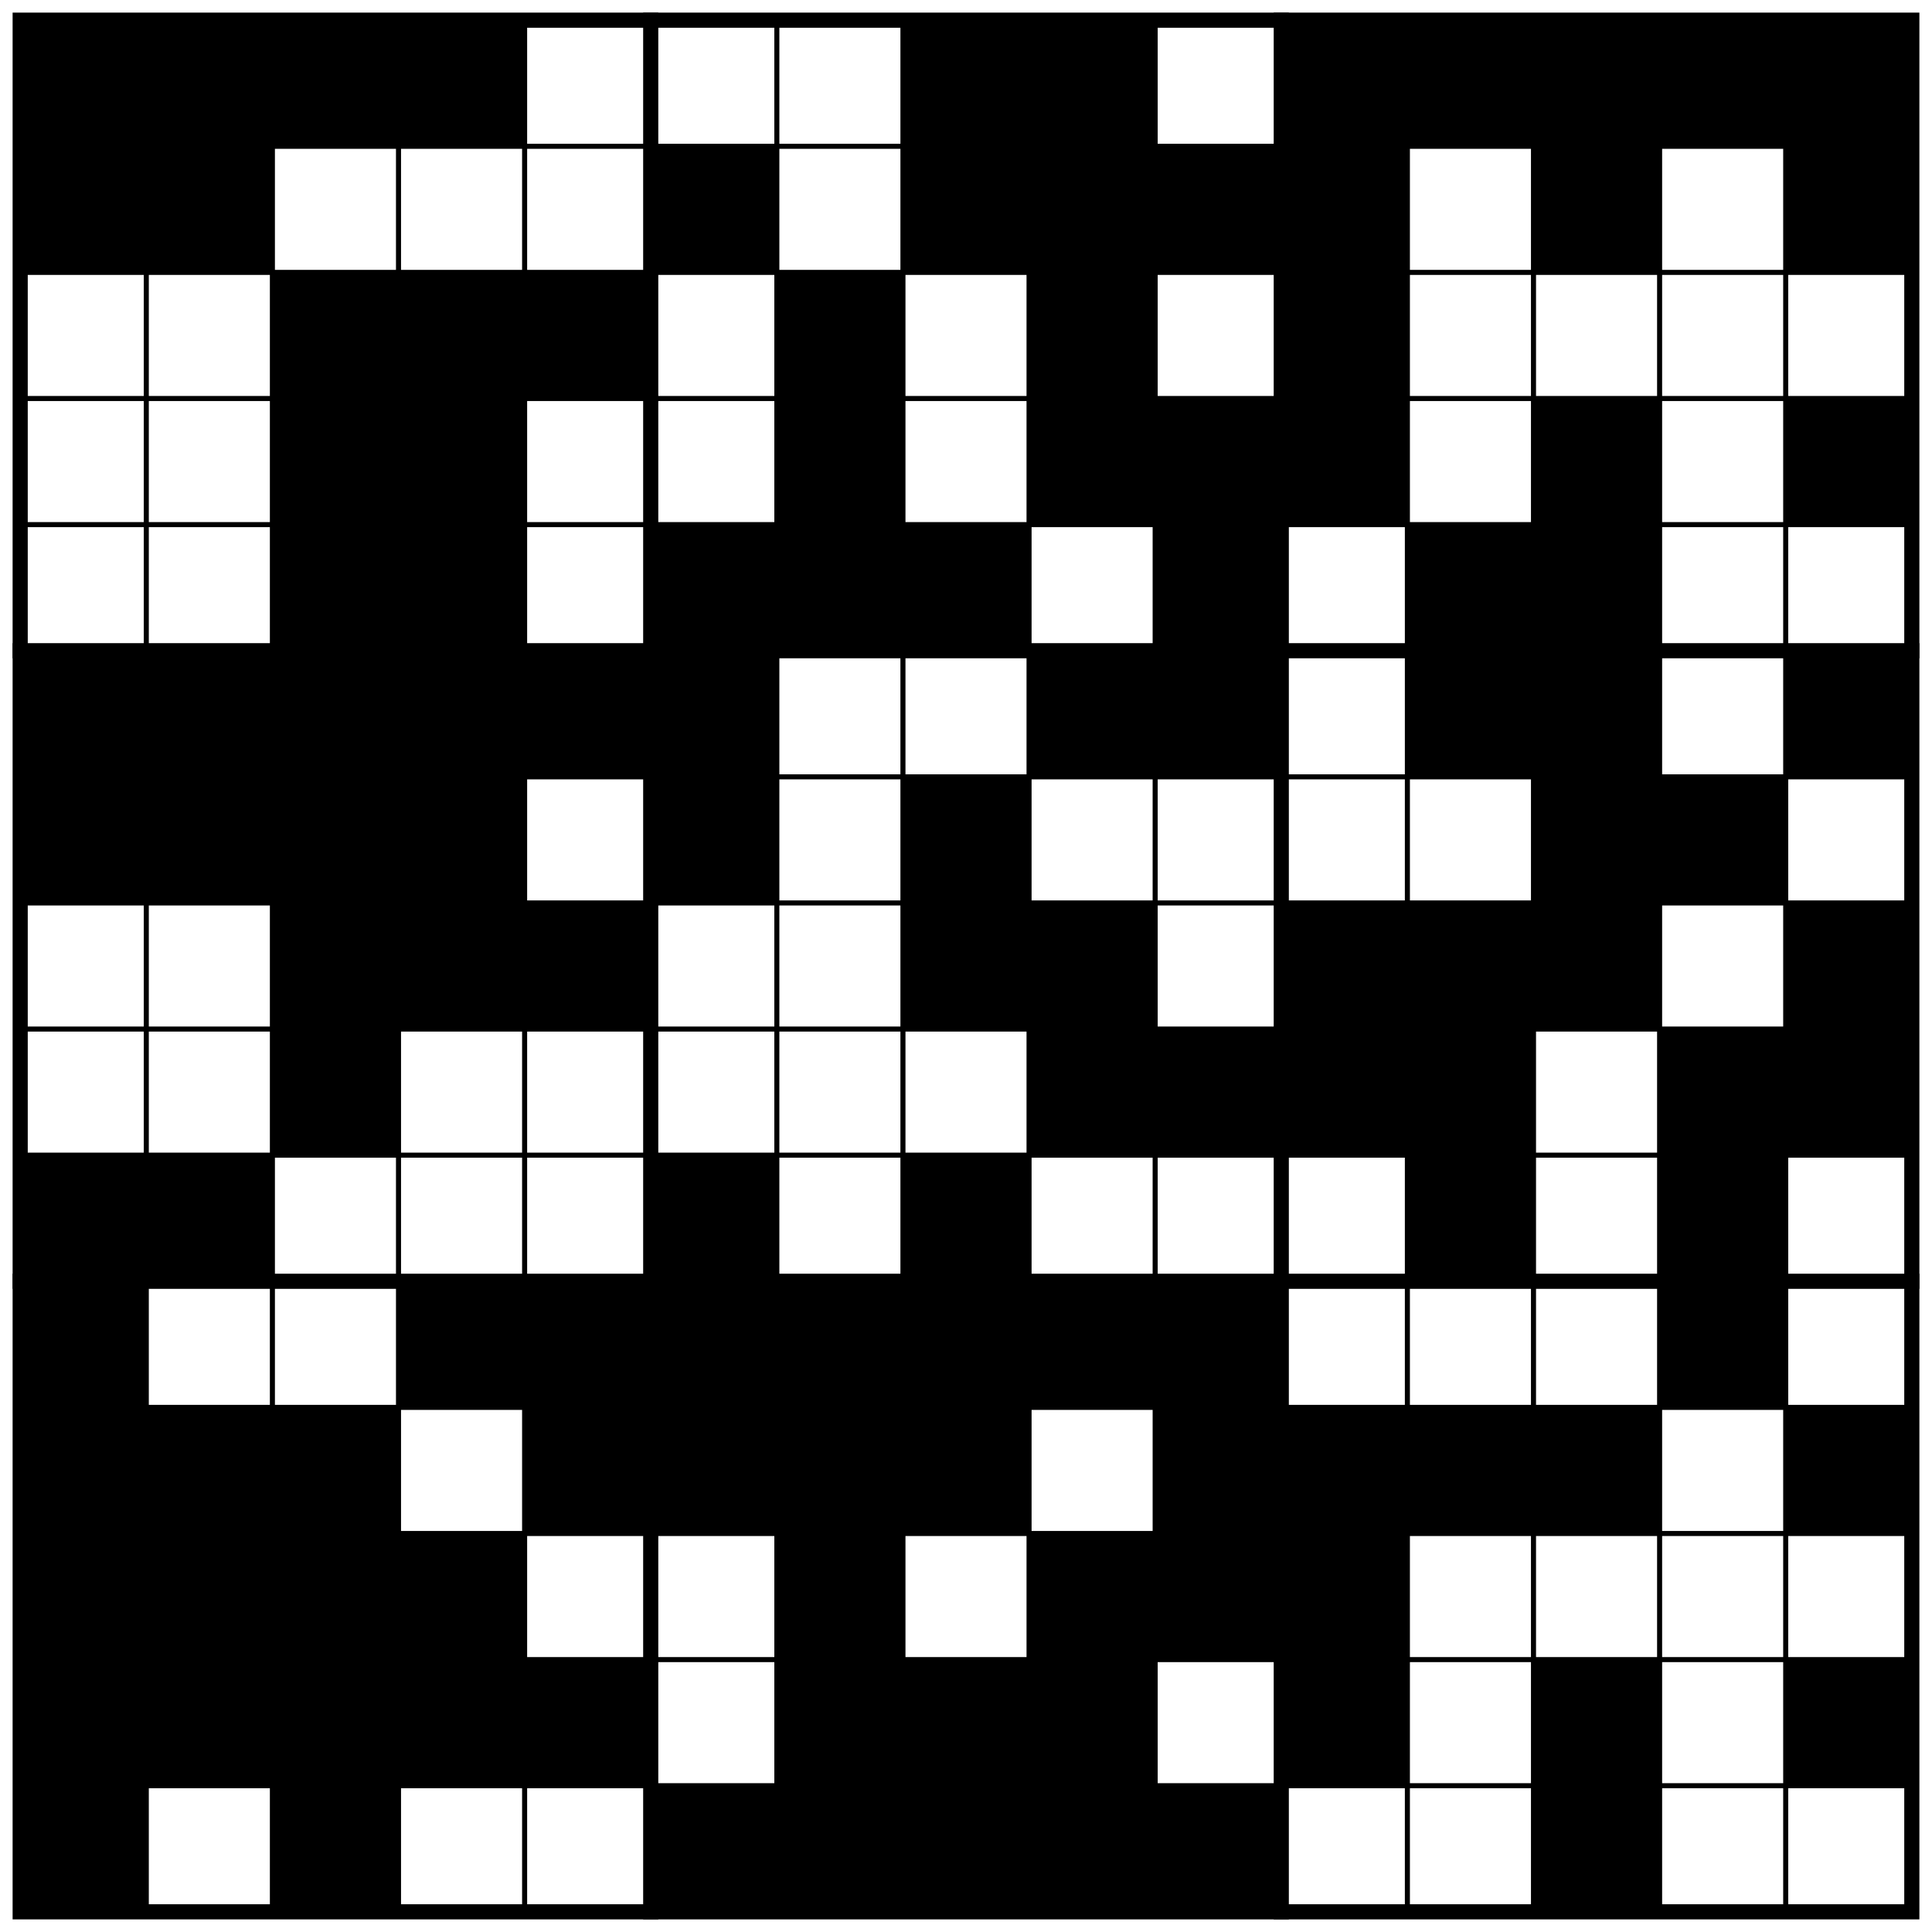
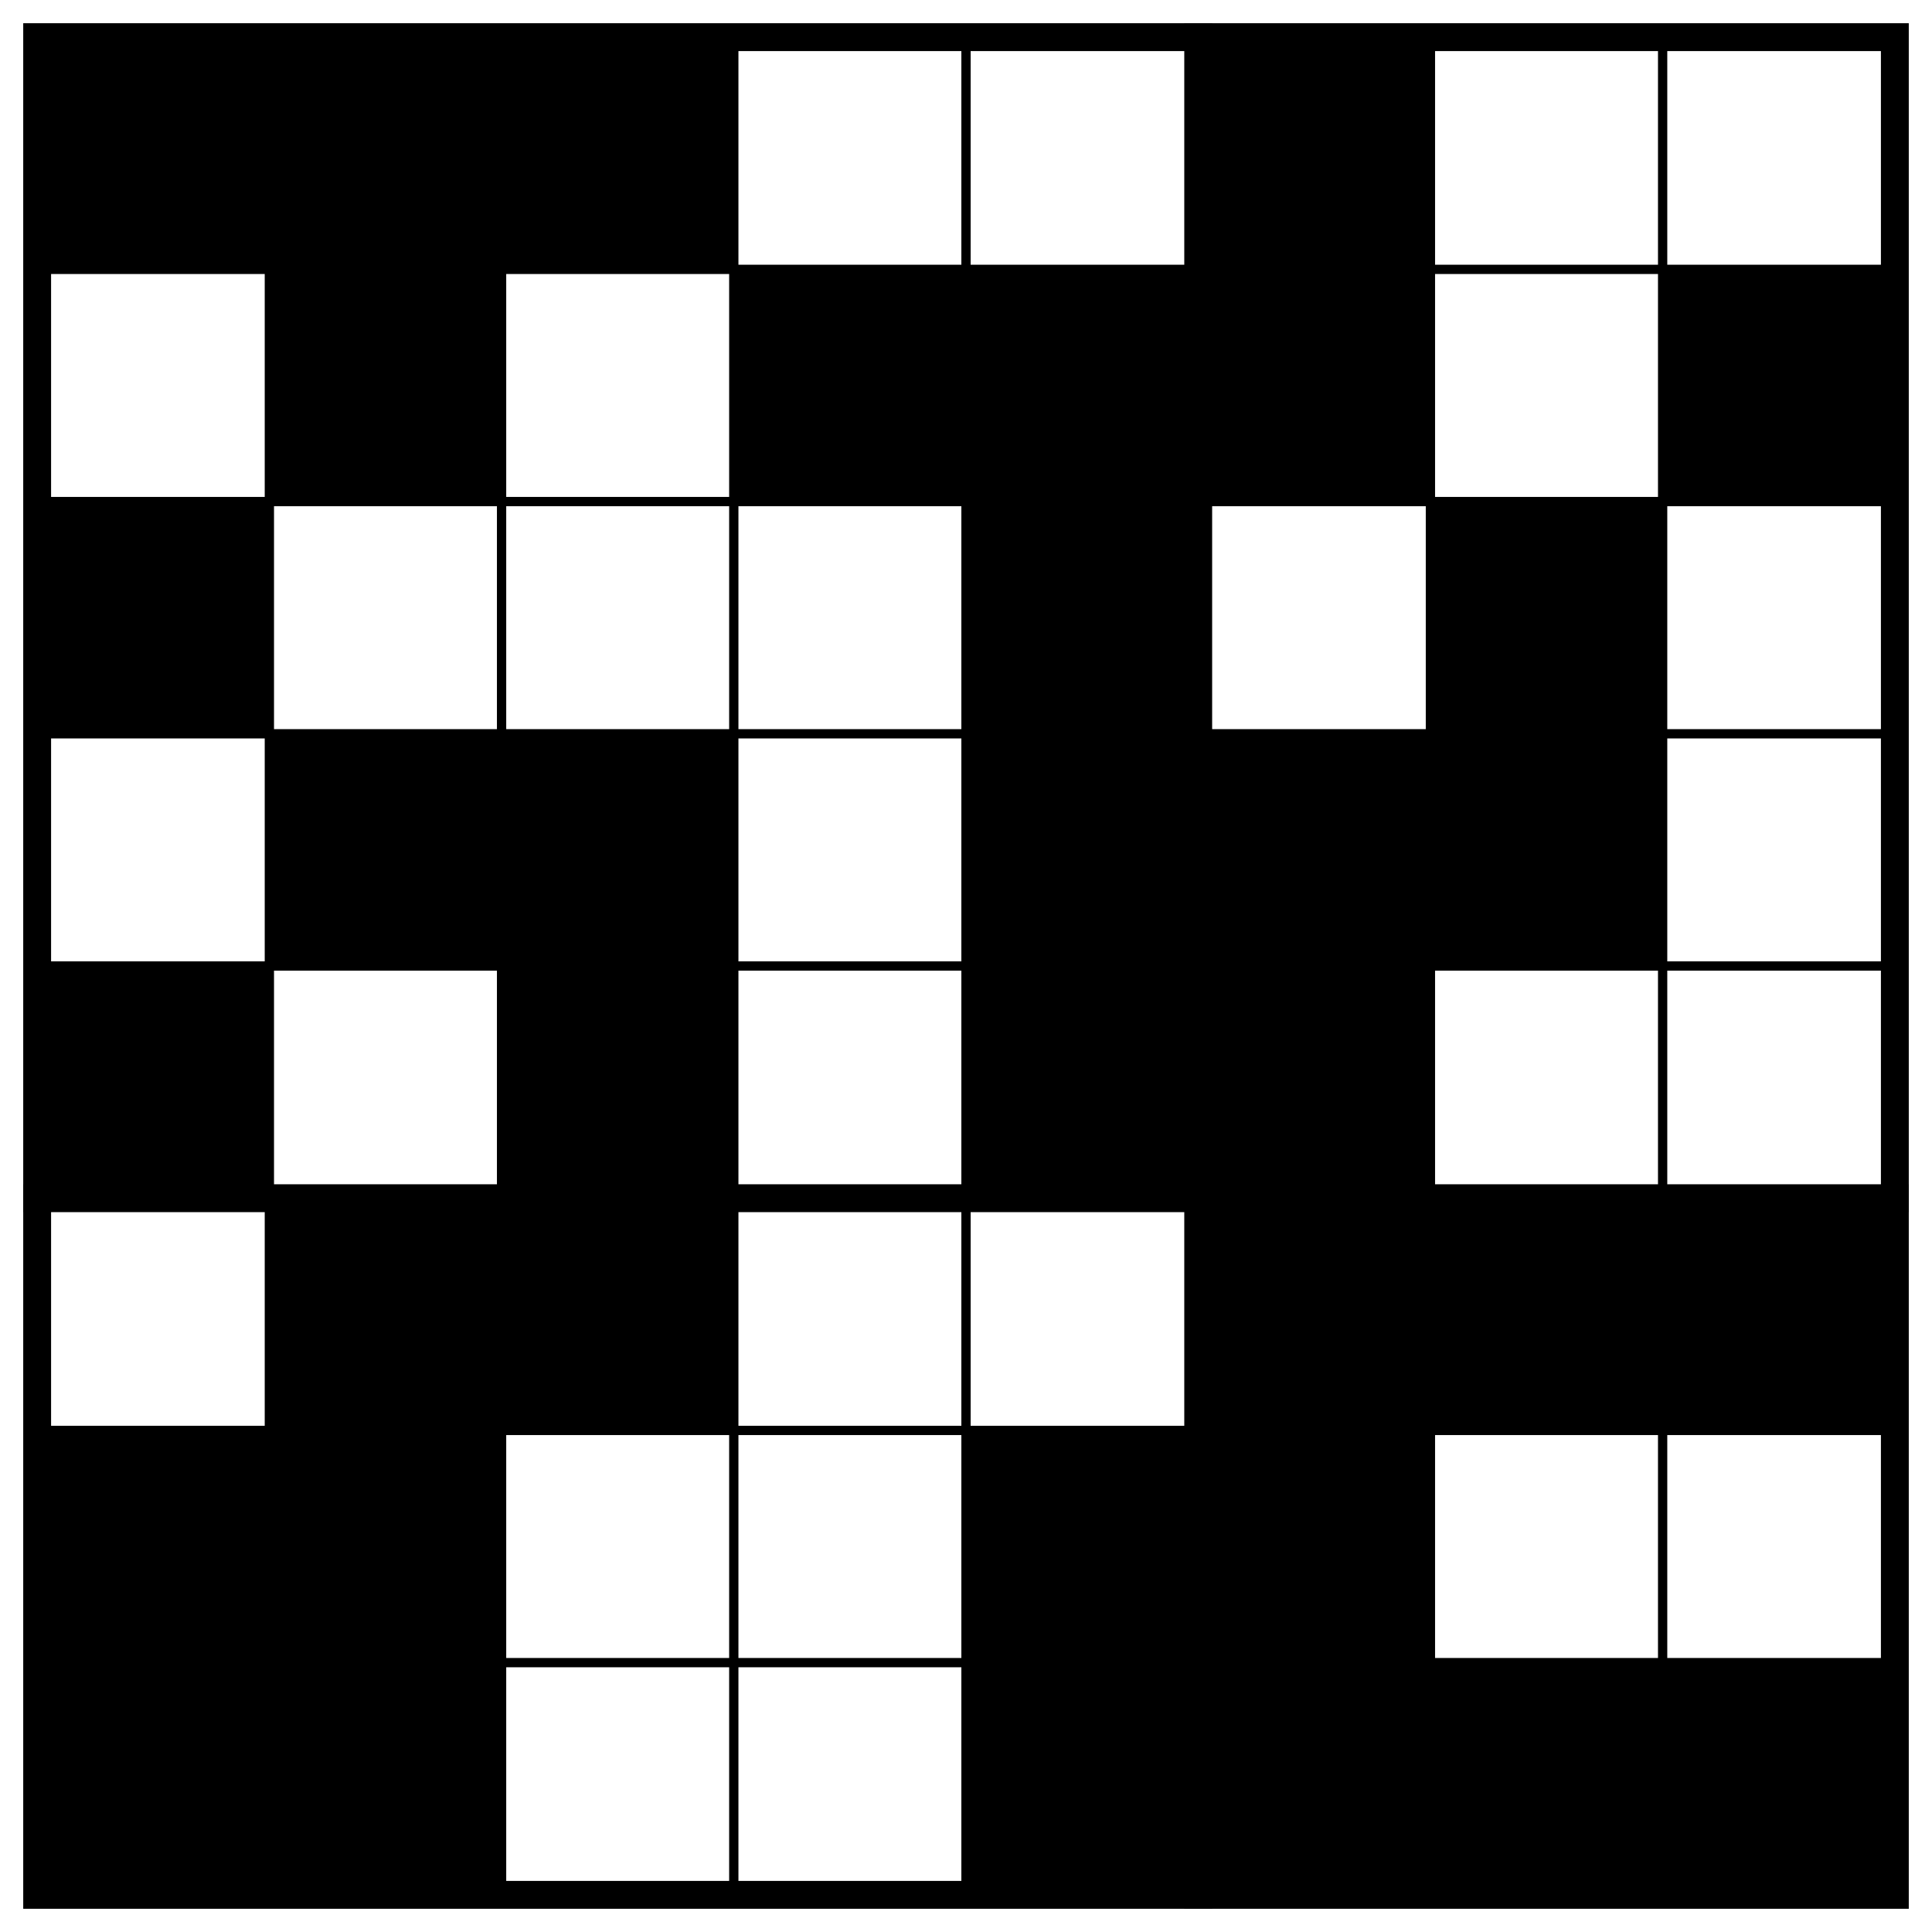
- <svg xmlns="http://www.w3.org/2000/svg" class="p" viewBox="0 0 1532 1532" preserveAspectRatio="xMidYMid meet" shape-rendering="geometricPrecision">
+ <svg xmlns="http://www.w3.org/2000/svg" class="p" viewBox="0 0 832 832" preserveAspectRatio="xMidYMid meet" shape-rendering="geometricPrecision">
  <g fill="#000">
    <rect x="16" y="16" width="100" height="100" />
    <rect x="116" y="16" width="100" height="100" />
    <rect x="216" y="16" width="100" height="100" />
-     <rect x="316" y="16" width="100" height="100" />
-     <rect x="716" y="16" width="100" height="100" />
-     <rect x="816" y="16" width="100" height="100" />
-     <rect x="1016" y="16" width="100" height="100" />
-     <rect x="1116" y="16" width="100" height="100" />
-     <rect x="1216" y="16" width="100" height="100" />
-     <rect x="1316" y="16" width="100" height="100" />
-     <rect x="1416" y="16" width="100" height="100" />
-     <rect x="16" y="116" width="100" height="100" />
+     <rect x="516" y="16" width="100" height="100" />
    <rect x="116" y="116" width="100" height="100" />
+     <rect x="316" y="116" width="100" height="100" />
+     <rect x="416" y="116" width="100" height="100" />
    <rect x="516" y="116" width="100" height="100" />
    <rect x="716" y="116" width="100" height="100" />
-     <rect x="816" y="116" width="100" height="100" />
-     <rect x="916" y="116" width="100" height="100" />
-     <rect x="1016" y="116" width="100" height="100" />
-     <rect x="1216" y="116" width="100" height="100" />
-     <rect x="1416" y="116" width="100" height="100" />
-     <rect x="216" y="216" width="100" height="100" />
-     <rect x="316" y="216" width="100" height="100" />
+     <rect x="16" y="216" width="100" height="100" />
    <rect x="416" y="216" width="100" height="100" />
    <rect x="616" y="216" width="100" height="100" />
-     <rect x="816" y="216" width="100" height="100" />
-     <rect x="1016" y="216" width="100" height="100" />
+     <rect x="116" y="316" width="100" height="100" />
    <rect x="216" y="316" width="100" height="100" />
-     <rect x="316" y="316" width="100" height="100" />
+     <rect x="416" y="316" width="100" height="100" />
+     <rect x="516" y="316" width="100" height="100" />
    <rect x="616" y="316" width="100" height="100" />
-     <rect x="816" y="316" width="100" height="100" />
-     <rect x="916" y="316" width="100" height="100" />
-     <rect x="1016" y="316" width="100" height="100" />
-     <rect x="1216" y="316" width="100" height="100" />
-     <rect x="1416" y="316" width="100" height="100" />
+     <rect x="16" y="416" width="100" height="100" />
    <rect x="216" y="416" width="100" height="100" />
-     <rect x="316" y="416" width="100" height="100" />
+     <rect x="416" y="416" width="100" height="100" />
    <rect x="516" y="416" width="100" height="100" />
-     <rect x="616" y="416" width="100" height="100" />
-     <rect x="716" y="416" width="100" height="100" />
-     <rect x="916" y="416" width="100" height="100" />
-     <rect x="1116" y="416" width="100" height="100" />
-     <rect x="1216" y="416" width="100" height="100" />
-     <rect x="16" y="516" width="100" height="100" />
    <rect x="116" y="516" width="100" height="100" />
    <rect x="216" y="516" width="100" height="100" />
-     <rect x="316" y="516" width="100" height="100" />
-     <rect x="416" y="516" width="100" height="100" />
    <rect x="516" y="516" width="100" height="100" />
-     <rect x="816" y="516" width="100" height="100" />
-     <rect x="916" y="516" width="100" height="100" />
-     <rect x="1116" y="516" width="100" height="100" />
-     <rect x="1216" y="516" width="100" height="100" />
-     <rect x="1416" y="516" width="100" height="100" />
+     <rect x="616" y="516" width="100" height="100" />
+     <rect x="716" y="516" width="100" height="100" />
    <rect x="16" y="616" width="100" height="100" />
    <rect x="116" y="616" width="100" height="100" />
-     <rect x="216" y="616" width="100" height="100" />
-     <rect x="316" y="616" width="100" height="100" />
+     <rect x="416" y="616" width="100" height="100" />
    <rect x="516" y="616" width="100" height="100" />
-     <rect x="716" y="616" width="100" height="100" />
-     <rect x="1216" y="616" width="100" height="100" />
-     <rect x="1316" y="616" width="100" height="100" />
-     <rect x="216" y="716" width="100" height="100" />
-     <rect x="316" y="716" width="100" height="100" />
+     <rect x="16" y="716" width="100" height="100" />
+     <rect x="116" y="716" width="100" height="100" />
    <rect x="416" y="716" width="100" height="100" />
+     <rect x="516" y="716" width="100" height="100" />
+     <rect x="616" y="716" width="100" height="100" />
    <rect x="716" y="716" width="100" height="100" />
-     <rect x="816" y="716" width="100" height="100" />
-     <rect x="1016" y="716" width="100" height="100" />
-     <rect x="1116" y="716" width="100" height="100" />
-     <rect x="1216" y="716" width="100" height="100" />
-     <rect x="1416" y="716" width="100" height="100" />
-     <rect x="216" y="816" width="100" height="100" />
-     <rect x="816" y="816" width="100" height="100" />
-     <rect x="916" y="816" width="100" height="100" />
-     <rect x="1016" y="816" width="100" height="100" />
-     <rect x="1116" y="816" width="100" height="100" />
-     <rect x="1316" y="816" width="100" height="100" />
-     <rect x="1416" y="816" width="100" height="100" />
-     <rect x="16" y="916" width="100" height="100" />
-     <rect x="116" y="916" width="100" height="100" />
-     <rect x="516" y="916" width="100" height="100" />
-     <rect x="716" y="916" width="100" height="100" />
-     <rect x="1116" y="916" width="100" height="100" />
-     <rect x="1316" y="916" width="100" height="100" />
-     <rect x="16" y="1016" width="100" height="100" />
-     <rect x="316" y="1016" width="100" height="100" />
-     <rect x="416" y="1016" width="100" height="100" />
-     <rect x="516" y="1016" width="100" height="100" />
-     <rect x="616" y="1016" width="100" height="100" />
-     <rect x="716" y="1016" width="100" height="100" />
-     <rect x="816" y="1016" width="100" height="100" />
-     <rect x="916" y="1016" width="100" height="100" />
-     <rect x="1316" y="1016" width="100" height="100" />
-     <rect x="16" y="1116" width="100" height="100" />
-     <rect x="116" y="1116" width="100" height="100" />
-     <rect x="216" y="1116" width="100" height="100" />
-     <rect x="416" y="1116" width="100" height="100" />
-     <rect x="516" y="1116" width="100" height="100" />
-     <rect x="616" y="1116" width="100" height="100" />
-     <rect x="716" y="1116" width="100" height="100" />
-     <rect x="916" y="1116" width="100" height="100" />
-     <rect x="1016" y="1116" width="100" height="100" />
-     <rect x="1116" y="1116" width="100" height="100" />
-     <rect x="1216" y="1116" width="100" height="100" />
-     <rect x="1416" y="1116" width="100" height="100" />
-     <rect x="16" y="1216" width="100" height="100" />
-     <rect x="116" y="1216" width="100" height="100" />
-     <rect x="216" y="1216" width="100" height="100" />
-     <rect x="316" y="1216" width="100" height="100" />
-     <rect x="616" y="1216" width="100" height="100" />
-     <rect x="816" y="1216" width="100" height="100" />
-     <rect x="916" y="1216" width="100" height="100" />
-     <rect x="1016" y="1216" width="100" height="100" />
-     <rect x="16" y="1316" width="100" height="100" />
-     <rect x="116" y="1316" width="100" height="100" />
-     <rect x="216" y="1316" width="100" height="100" />
-     <rect x="316" y="1316" width="100" height="100" />
-     <rect x="416" y="1316" width="100" height="100" />
-     <rect x="616" y="1316" width="100" height="100" />
-     <rect x="716" y="1316" width="100" height="100" />
-     <rect x="816" y="1316" width="100" height="100" />
-     <rect x="1016" y="1316" width="100" height="100" />
-     <rect x="1216" y="1316" width="100" height="100" />
-     <rect x="1416" y="1316" width="100" height="100" />
-     <rect x="16" y="1416" width="100" height="100" />
-     <rect x="216" y="1416" width="100" height="100" />
-     <rect x="516" y="1416" width="100" height="100" />
-     <rect x="616" y="1416" width="100" height="100" />
-     <rect x="716" y="1416" width="100" height="100" />
-     <rect x="816" y="1416" width="100" height="100" />
-     <rect x="916" y="1416" width="100" height="100" />
-     <rect x="1216" y="1416" width="100" height="100" />
  </g>
-   <path d="M16 116H1516M16 216H1516M16 316H1516M16 416H1516M16 616H1516M16 716H1516M16 816H1516M16 916H1516M16 1116H1516M16 1216H1516M16 1316H1516M16 1416H1516M116 16V1516M216 16V1516M316 16V1516M416 16V1516M616 16V1516M716 16V1516M816 16V1516M916 16V1516M1116 16V1516M1216 16V1516M1316 16V1516M1416 16V1516" fill="none" stroke="#000" stroke-width="4" stroke-linecap="square" />
-   <path d="M16 516H1516M16 1016H1516M516 16V1516M1016 16V1516" fill="none" stroke="#000" stroke-width="12" stroke-linecap="square" />
-   <rect x="16" y="16" width="1500" height="1500" fill="none" stroke="#000" stroke-width="12" />
+   <path d="M16 116H816M16 216H816M16 316H816M16 416H816M16 616H816M16 716H816M116 16V816M216 16V816M316 16V816M416 16V816M616 16V816M716 16V816" fill="none" stroke="#000" stroke-width="4" stroke-linecap="square" />
+   <path d="M16 516H816M516 16V816" fill="none" stroke="#000" stroke-width="12" stroke-linecap="square" />
+   <rect x="16" y="16" width="800" height="800" fill="none" stroke="#000" stroke-width="12" />
</svg>
